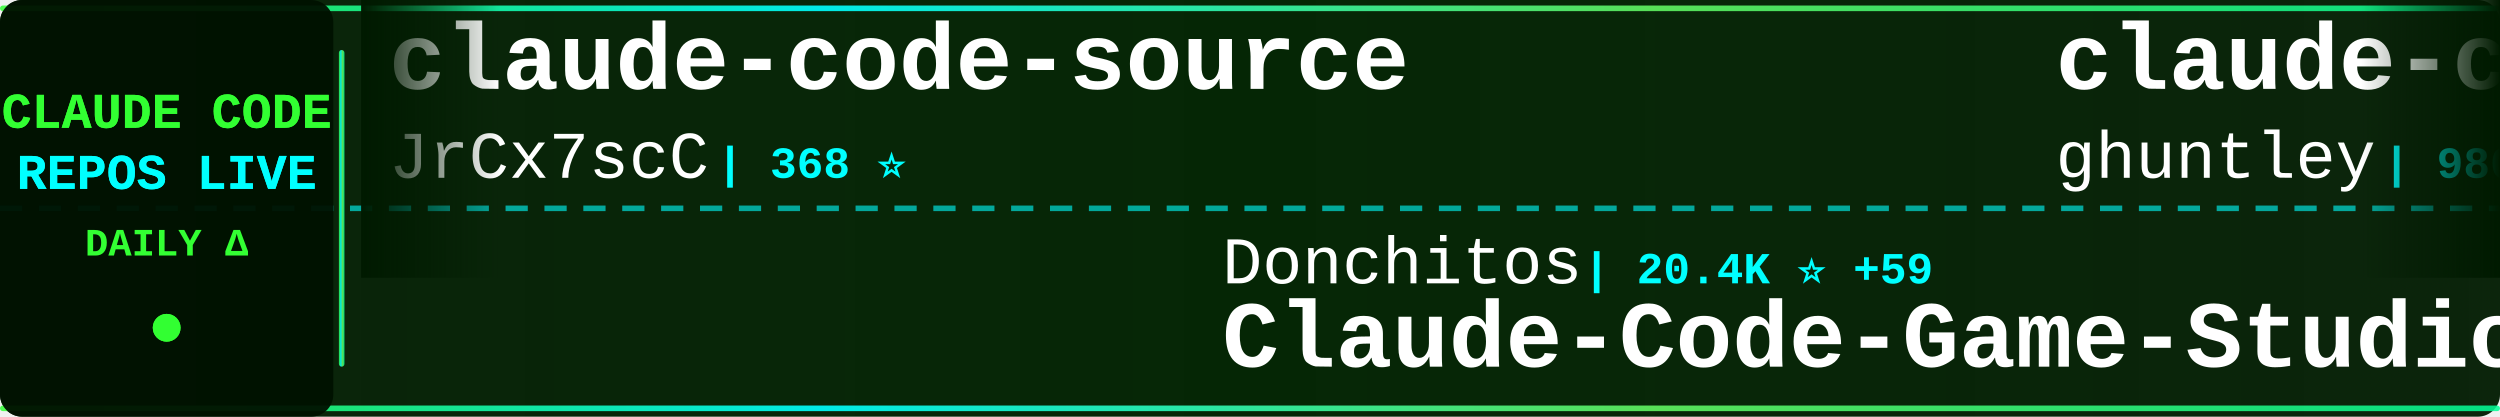
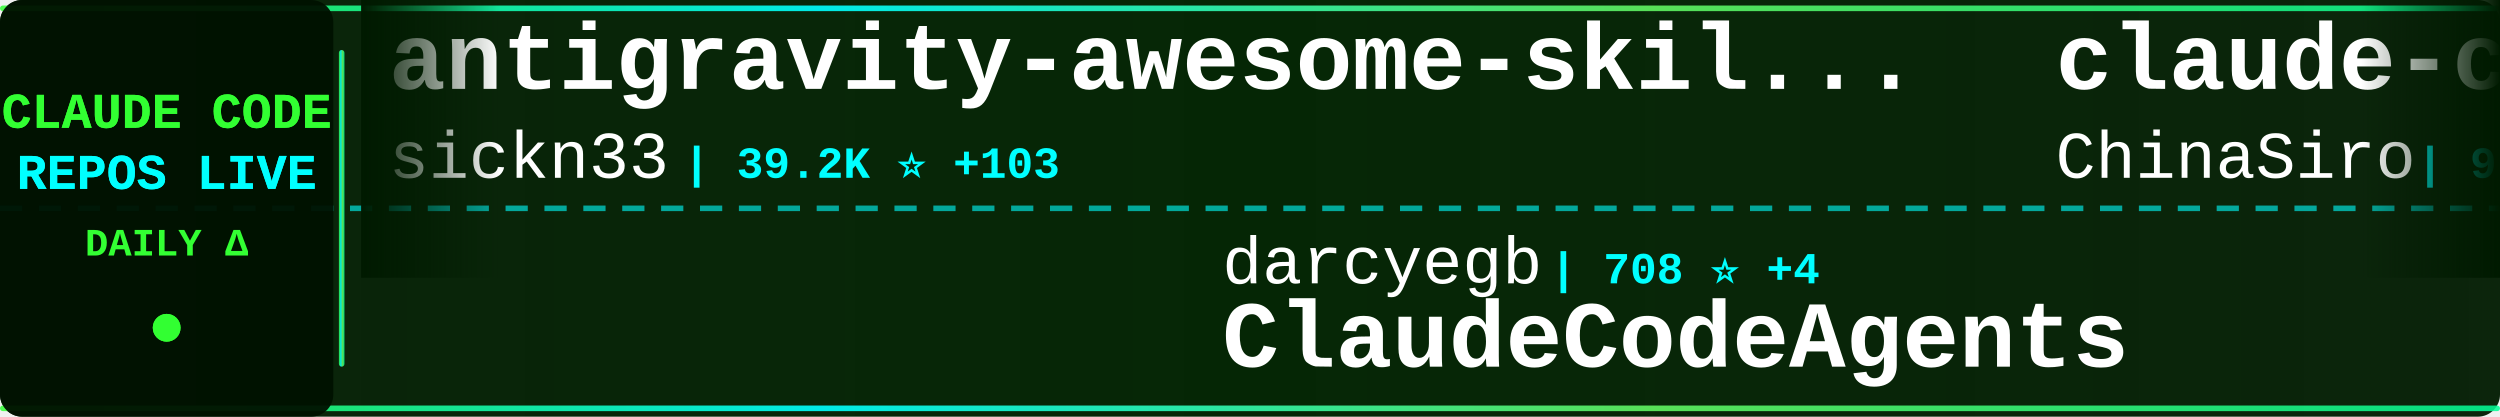
<svg xmlns="http://www.w3.org/2000/svg" width="900" height="150">
  <defs>
    <linearGradient id="tickerBg" x1="0%" y1="0%" x2="100%" y2="0%">
      <stop offset="0%" style="stop-color:#001a00;stop-opacity:0.95" />
      <stop offset="50%" style="stop-color:#002200;stop-opacity:0.98" />
      <stop offset="100%" style="stop-color:#001a00;stop-opacity:0.95" />
    </linearGradient>
    <linearGradient id="borderGrad" x1="0%" y1="0%" x2="100%" y2="0%">
      <stop offset="0%" style="stop-color:#33ff33;stop-opacity:0.85">
        <animate attributeName="stop-opacity" values="0.85;1;0.85" dur="2s" repeatCount="indefinite" />
      </stop>
      <stop offset="33%" style="stop-color:#00ffff;stop-opacity:0.9">
        <animate attributeName="stop-opacity" values="0.9;1;0.9" dur="2.2s" repeatCount="indefinite" />
      </stop>
      <stop offset="66%" style="stop-color:#66ff66;stop-opacity:0.85">
        <animate attributeName="stop-opacity" values="0.85;1;0.85" dur="1.8s" repeatCount="indefinite" />
      </stop>
      <stop offset="100%" style="stop-color:#00ff99;stop-opacity:0.85">
        <animate attributeName="stop-opacity" values="0.85;1;0.85" dur="2s" repeatCount="indefinite" />
      </stop>
    </linearGradient>
    <filter id="textGlow">
      <feGaussianBlur stdDeviation="0.1" result="coloredBlur" />
      <feMerge>
        <feMergeNode in="coloredBlur" />
        <feMergeNode in="SourceGraphic" />
      </feMerge>
    </filter>
    <filter id="metricGlow">
      <feGaussianBlur stdDeviation="0.2" result="coloredBlur" />
      <feMerge>
        <feMergeNode in="coloredBlur" />
        <feMergeNode in="SourceGraphic" />
      </feMerge>
    </filter>
    <linearGradient id="leftFade" x1="0%" y1="0%" x2="100%" y2="0%">
      <stop offset="0%" style="stop-color:#001a00;stop-opacity:1" />
      <stop offset="100%" style="stop-color:#001a00;stop-opacity:0" />
    </linearGradient>
    <linearGradient id="rightFade" x1="0%" y1="0%" x2="100%" y2="0%">
      <stop offset="0%" style="stop-color:#001a00;stop-opacity:0" />
      <stop offset="100%" style="stop-color:#001a00;stop-opacity:1" />
    </linearGradient>
  </defs>
  <rect width="900" height="150" fill="url(#tickerBg)" rx="8" />
  <rect x="0" y="2" width="900" height="2" fill="url(#borderGrad)" rx="1" />
  <rect x="0" y="146" width="900" height="2" fill="url(#borderGrad)" rx="1" />
  <line x1="0" y1="75" x2="900" y2="75" stroke="#00ffff" stroke-width="2" stroke-dasharray="8 6" opacity="0.6" />
  <rect x="0" y="0" width="120" height="150" fill="#001100" opacity="0.95" rx="8" />
  <text x="60" y="46" font-family="'Courier New', monospace" font-size="18" font-weight="bold" fill="#33ff33" text-anchor="middle" filter="url(#textGlow)">
    CLAUDE CODE
  </text>
  <text x="60" y="68" font-family="'Courier New', monospace" font-size="18" font-weight="bold" fill="#00ffff" text-anchor="middle" filter="url(#textGlow)">
    REPOS LIVE
  </text>
  <text x="60" y="92" font-family="'Courier New', monospace" font-size="14" font-weight="bold" fill="#33ff33" text-anchor="middle">
    DAILY Δ
  </text>
  <circle cx="60" cy="118" r="5" fill="#33ff33" filter="url(#metricGlow)">
    <animate attributeName="r" values="4;6;4" dur="1.5s" repeatCount="indefinite" />
    <animate attributeName="opacity" values="0.6;1;0.6" dur="1.5s" repeatCount="indefinite" />
  </circle>
  <rect x="122" y="18" width="2" height="114" fill="url(#borderGrad)" rx="1" />
  <clipPath id="tickerClip">
    <rect x="130" y="0" width="770" height="150" />
  </clipPath>
  <g clip-path="url(#tickerClip)">
    <g id="tickerItems">
      <animateTransform attributeName="transform" attributeType="XML" type="translate" from="0 0" to="-3000 0" dur="54s" repeatCount="indefinite" />
      <g transform="translate(0, 0)">
-         <text x="140" y="32" font-family="'Courier New', monospace" font-size="34" font-weight="bold" fill="#ffffff">claude-code-source</text>
-         <text x="140" y="64" font-family="'Courier New', monospace" font-size="24" font-weight="normal" fill="#ffffff" opacity="1.0">JrCx7scC</text>
-         <text x="258" y="64" font-family="'Courier New', monospace" font-size="16" font-weight="bold" fill="#00ffff"> | 368 ⭐</text>
+         <text x="140" y="32" font-family="'Courier New', monospace" font-size="34" font-weight="bold" fill="#ffffff">antigravity-awesome-skil...</text>
+         <text x="140" y="64" font-family="'Courier New', monospace" font-size="24" font-weight="normal" fill="#ffffff" opacity="1.0">sickn33</text>
+         <text x="246" y="64" font-family="'Courier New', monospace" font-size="16" font-weight="bold" fill="#00ffff"> | 39.2K ⭐ +103</text>
      </g>
      <g transform="translate(300, 0)">
-         <text x="140" y="102" font-family="'Courier New', monospace" font-size="24" font-weight="normal" fill="#ffffff" opacity="1.0">Donchitos</text>
-         <text x="270" y="102" font-family="'Courier New', monospace" font-size="16" font-weight="bold" fill="#00ffff"> | 20.4K ⭐ +59</text>
-         <text x="140" y="132" font-family="'Courier New', monospace" font-size="34" font-weight="bold" fill="#ffffff">Claude-Code-Game-Studios</text>
+         <text x="140" y="102" font-family="'Courier New', monospace" font-size="24" font-weight="normal" fill="#ffffff" opacity="1.0">darcyegb</text>
+         <text x="258" y="102" font-family="'Courier New', monospace" font-size="16" font-weight="bold" fill="#00ffff"> | 708 ⭐ +4</text>
+         <text x="140" y="132" font-family="'Courier New', monospace" font-size="34" font-weight="bold" fill="#ffffff">ClaudeCodeAgents</text>
      </g>
      <g transform="translate(600, 0)">
-         <text x="140" y="32" font-family="'Courier New', monospace" font-size="34" font-weight="bold" fill="#ffffff">claude-code-source-code-...</text>
-         <text x="140" y="64" font-family="'Courier New', monospace" font-size="24" font-weight="normal" fill="#ffffff" opacity="1.0">ghuntley</text>
-         <text x="258" y="64" font-family="'Courier New', monospace" font-size="16" font-weight="bold" fill="#00ffff"> | 980 ⭐</text>
+         <text x="140" y="32" font-family="'Courier New', monospace" font-size="34" font-weight="bold" fill="#ffffff">claude-code-sourcemap</text>
+         <text x="140" y="64" font-family="'Courier New', monospace" font-size="24" font-weight="normal" fill="#ffffff" opacity="1.0">ChinaSiro</text>
+         <text x="270" y="64" font-family="'Courier New', monospace" font-size="16" font-weight="bold" fill="#00ffff"> | 9.3K ⭐ +5</text>
      </g>
      <g transform="translate(900, 0)">
-         <text x="140" y="102" font-family="'Courier New', monospace" font-size="24" font-weight="normal" fill="#ffffff" opacity="1.0">KPR111</text>
-         <text x="234" y="102" font-family="'Courier New', monospace" font-size="16" font-weight="bold" fill="#00ffff"> | 18 ⭐</text>
-         <text x="140" y="132" font-family="'Courier New', monospace" font-size="34" font-weight="bold" fill="#ffffff">Claude-Code</text>
+         <text x="140" y="102" font-family="'Courier New', monospace" font-size="24" font-weight="normal" fill="#ffffff" opacity="1.0">anthropics</text>
+         <text x="282" y="102" font-family="'Courier New', monospace" font-size="16" font-weight="bold" fill="#00ffff"> | 143.8K ⭐ +454</text>
+         <text x="140" y="132" font-family="'Courier New', monospace" font-size="34" font-weight="bold" fill="#ffffff">skills</text>
      </g>
      <g transform="translate(1200, 0)">
-         <text x="140" y="32" font-family="'Courier New', monospace" font-size="34" font-weight="bold" fill="#ffffff">edmunds-claude-code</text>
-         <text x="140" y="64" font-family="'Courier New', monospace" font-size="24" font-weight="normal" fill="#ffffff" opacity="1.0">edmund-io</text>
-         <text x="270" y="64" font-family="'Courier New', monospace" font-size="16" font-weight="bold" fill="#00ffff"> | 1.4K ⭐ +1</text>
+         <text x="140" y="32" font-family="'Courier New', monospace" font-size="34" font-weight="bold" fill="#ffffff">claude-code-source-code</text>
+         <text x="140" y="64" font-family="'Courier New', monospace" font-size="24" font-weight="normal" fill="#ffffff" opacity="1.0">777genius</text>
+         <text x="270" y="64" font-family="'Courier New', monospace" font-size="16" font-weight="bold" fill="#00ffff"> | 912 ⭐</text>
      </g>
      <g transform="translate(1500, 0)">
-         <text x="140" y="102" font-family="'Courier New', monospace" font-size="24" font-weight="normal" fill="#ffffff" opacity="1.0">router-for-me</text>
-         <text x="318" y="102" font-family="'Courier New', monospace" font-size="16" font-weight="bold" fill="#00ffff"> | 35.5K ⭐ +111</text>
-         <text x="140" y="132" font-family="'Courier New', monospace" font-size="34" font-weight="bold" fill="#ffffff">CLIProxyAPI</text>
+         <text x="140" y="102" font-family="'Courier New', monospace" font-size="24" font-weight="normal" fill="#ffffff" opacity="1.0">Windy3f3f3f3f</text>
+         <text x="318" y="102" font-family="'Courier New', monospace" font-size="16" font-weight="bold" fill="#00ffff"> | 1.3K ⭐ +5</text>
+         <text x="140" y="132" font-family="'Courier New', monospace" font-size="34" font-weight="bold" fill="#ffffff">claude-code-from-scratch</text>
      </g>
      <g transform="translate(1800, 0)">
-         <text x="140" y="32" font-family="'Courier New', monospace" font-size="34" font-weight="bold" fill="#ffffff">pi-vs-claude-code</text>
-         <text x="140" y="64" font-family="'Courier New', monospace" font-size="24" font-weight="normal" fill="#ffffff" opacity="1.0">disler</text>
-         <text x="234" y="64" font-family="'Courier New', monospace" font-size="16" font-weight="bold" fill="#00ffff"> | 1.3K ⭐ +14</text>
+         <text x="140" y="32" font-family="'Courier New', monospace" font-size="34" font-weight="bold" fill="#ffffff">claude-code-engineering</text>
+         <text x="140" y="64" font-family="'Courier New', monospace" font-size="24" font-weight="normal" fill="#ffffff" opacity="1.0">huangjia2019</text>
+         <text x="306" y="64" font-family="'Courier New', monospace" font-size="16" font-weight="bold" fill="#00ffff"> | 739 ⭐ +5</text>
      </g>
      <g transform="translate(2100, 0)">
-         <text x="140" y="102" font-family="'Courier New', monospace" font-size="24" font-weight="normal" fill="#ffffff" opacity="1.0">affaan-m</text>
-         <text x="258" y="102" font-family="'Courier New', monospace" font-size="16" font-weight="bold" fill="#00ffff"> | 198.9K ⭐ +934</text>
-         <text x="140" y="132" font-family="'Courier New', monospace" font-size="34" font-weight="bold" fill="#ffffff">ECC</text>
+         <text x="140" y="102" font-family="'Courier New', monospace" font-size="24" font-weight="normal" fill="#ffffff" opacity="1.0">davila7</text>
+         <text x="246" y="102" font-family="'Courier New', monospace" font-size="16" font-weight="bold" fill="#00ffff"> | 27.7K ⭐ +18</text>
+         <text x="140" y="132" font-family="'Courier New', monospace" font-size="34" font-weight="bold" fill="#ffffff">claude-code-templates</text>
      </g>
      <g transform="translate(2400, 0)">
-         <text x="140" y="32" font-family="'Courier New', monospace" font-size="34" font-weight="bold" fill="#ffffff">claude-code-tips</text>
-         <text x="140" y="64" font-family="'Courier New', monospace" font-size="24" font-weight="normal" fill="#ffffff" opacity="1.0">ykdojo</text>
-         <text x="234" y="64" font-family="'Courier New', monospace" font-size="16" font-weight="bold" fill="#00ffff"> | 8.5K ⭐ +14</text>
+         <text x="140" y="32" font-family="'Courier New', monospace" font-size="34" font-weight="bold" fill="#ffffff">claude-code-from-source</text>
+         <text x="140" y="64" font-family="'Courier New', monospace" font-size="24" font-weight="normal" fill="#ffffff" opacity="1.0">alejandrobalderas</text>
+         <text x="366" y="64" font-family="'Courier New', monospace" font-size="16" font-weight="bold" fill="#00ffff"> | 2.2K ⭐ +1</text>
      </g>
      <g transform="translate(2700, 0)">
-         <text x="140" y="102" font-family="'Courier New', monospace" font-size="24" font-weight="normal" fill="#ffffff" opacity="1.0">musistudio</text>
-         <text x="282" y="102" font-family="'Courier New', monospace" font-size="16" font-weight="bold" fill="#00ffff"> | 34.5K ⭐ +43</text>
-         <text x="140" y="132" font-family="'Courier New', monospace" font-size="34" font-weight="bold" fill="#ffffff">claude-code-router</text>
+         <text x="140" y="102" font-family="'Courier New', monospace" font-size="24" font-weight="normal" fill="#ffffff" opacity="1.0">FlorianBruniaux</text>
+         <text x="342" y="102" font-family="'Courier New', monospace" font-size="16" font-weight="bold" fill="#00ffff"> | 4.6K ⭐ +18</text>
+         <text x="140" y="132" font-family="'Courier New', monospace" font-size="34" font-weight="bold" fill="#ffffff">claude-code-ultimate-gui...</text>
      </g>
      <g transform="translate(3000, 0)">
-         <text x="140" y="32" font-family="'Courier New', monospace" font-size="34" font-weight="bold" fill="#ffffff">claude-code-source</text>
-         <text x="140" y="64" font-family="'Courier New', monospace" font-size="24" font-weight="normal" fill="#ffffff" opacity="1.0">JrCx7scC</text>
-         <text x="258" y="64" font-family="'Courier New', monospace" font-size="16" font-weight="bold" fill="#00ffff"> | 368 ⭐</text>
+         <text x="140" y="32" font-family="'Courier New', monospace" font-size="34" font-weight="bold" fill="#ffffff">antigravity-awesome-skil...</text>
+         <text x="140" y="64" font-family="'Courier New', monospace" font-size="24" font-weight="normal" fill="#ffffff" opacity="1.0">sickn33</text>
+         <text x="246" y="64" font-family="'Courier New', monospace" font-size="16" font-weight="bold" fill="#00ffff"> | 39.2K ⭐ +103</text>
      </g>
      <g transform="translate(3300, 0)">
-         <text x="140" y="102" font-family="'Courier New', monospace" font-size="24" font-weight="normal" fill="#ffffff" opacity="1.0">Donchitos</text>
-         <text x="270" y="102" font-family="'Courier New', monospace" font-size="16" font-weight="bold" fill="#00ffff"> | 20.4K ⭐ +59</text>
-         <text x="140" y="132" font-family="'Courier New', monospace" font-size="34" font-weight="bold" fill="#ffffff">Claude-Code-Game-Studios</text>
+         <text x="140" y="102" font-family="'Courier New', monospace" font-size="24" font-weight="normal" fill="#ffffff" opacity="1.0">darcyegb</text>
+         <text x="258" y="102" font-family="'Courier New', monospace" font-size="16" font-weight="bold" fill="#00ffff"> | 708 ⭐ +4</text>
+         <text x="140" y="132" font-family="'Courier New', monospace" font-size="34" font-weight="bold" fill="#ffffff">ClaudeCodeAgents</text>
      </g>
      <g transform="translate(3600, 0)">
-         <text x="140" y="32" font-family="'Courier New', monospace" font-size="34" font-weight="bold" fill="#ffffff">claude-code-source-code-...</text>
-         <text x="140" y="64" font-family="'Courier New', monospace" font-size="24" font-weight="normal" fill="#ffffff" opacity="1.0">ghuntley</text>
-         <text x="258" y="64" font-family="'Courier New', monospace" font-size="16" font-weight="bold" fill="#00ffff"> | 980 ⭐</text>
+         <text x="140" y="32" font-family="'Courier New', monospace" font-size="34" font-weight="bold" fill="#ffffff">claude-code-sourcemap</text>
+         <text x="140" y="64" font-family="'Courier New', monospace" font-size="24" font-weight="normal" fill="#ffffff" opacity="1.0">ChinaSiro</text>
+         <text x="270" y="64" font-family="'Courier New', monospace" font-size="16" font-weight="bold" fill="#00ffff"> | 9.3K ⭐ +5</text>
      </g>
      <g transform="translate(3900, 0)">
-         <text x="140" y="102" font-family="'Courier New', monospace" font-size="24" font-weight="normal" fill="#ffffff" opacity="1.0">KPR111</text>
-         <text x="234" y="102" font-family="'Courier New', monospace" font-size="16" font-weight="bold" fill="#00ffff"> | 18 ⭐</text>
-         <text x="140" y="132" font-family="'Courier New', monospace" font-size="34" font-weight="bold" fill="#ffffff">Claude-Code</text>
+         <text x="140" y="102" font-family="'Courier New', monospace" font-size="24" font-weight="normal" fill="#ffffff" opacity="1.0">anthropics</text>
+         <text x="282" y="102" font-family="'Courier New', monospace" font-size="16" font-weight="bold" fill="#00ffff"> | 143.8K ⭐ +454</text>
+         <text x="140" y="132" font-family="'Courier New', monospace" font-size="34" font-weight="bold" fill="#ffffff">skills</text>
      </g>
    </g>
  </g>
  <rect x="130" y="0" width="50" height="100" fill="url(#leftFade)" />
  <rect x="850" y="0" width="50" height="100" fill="url(#rightFade)" />
</svg>
